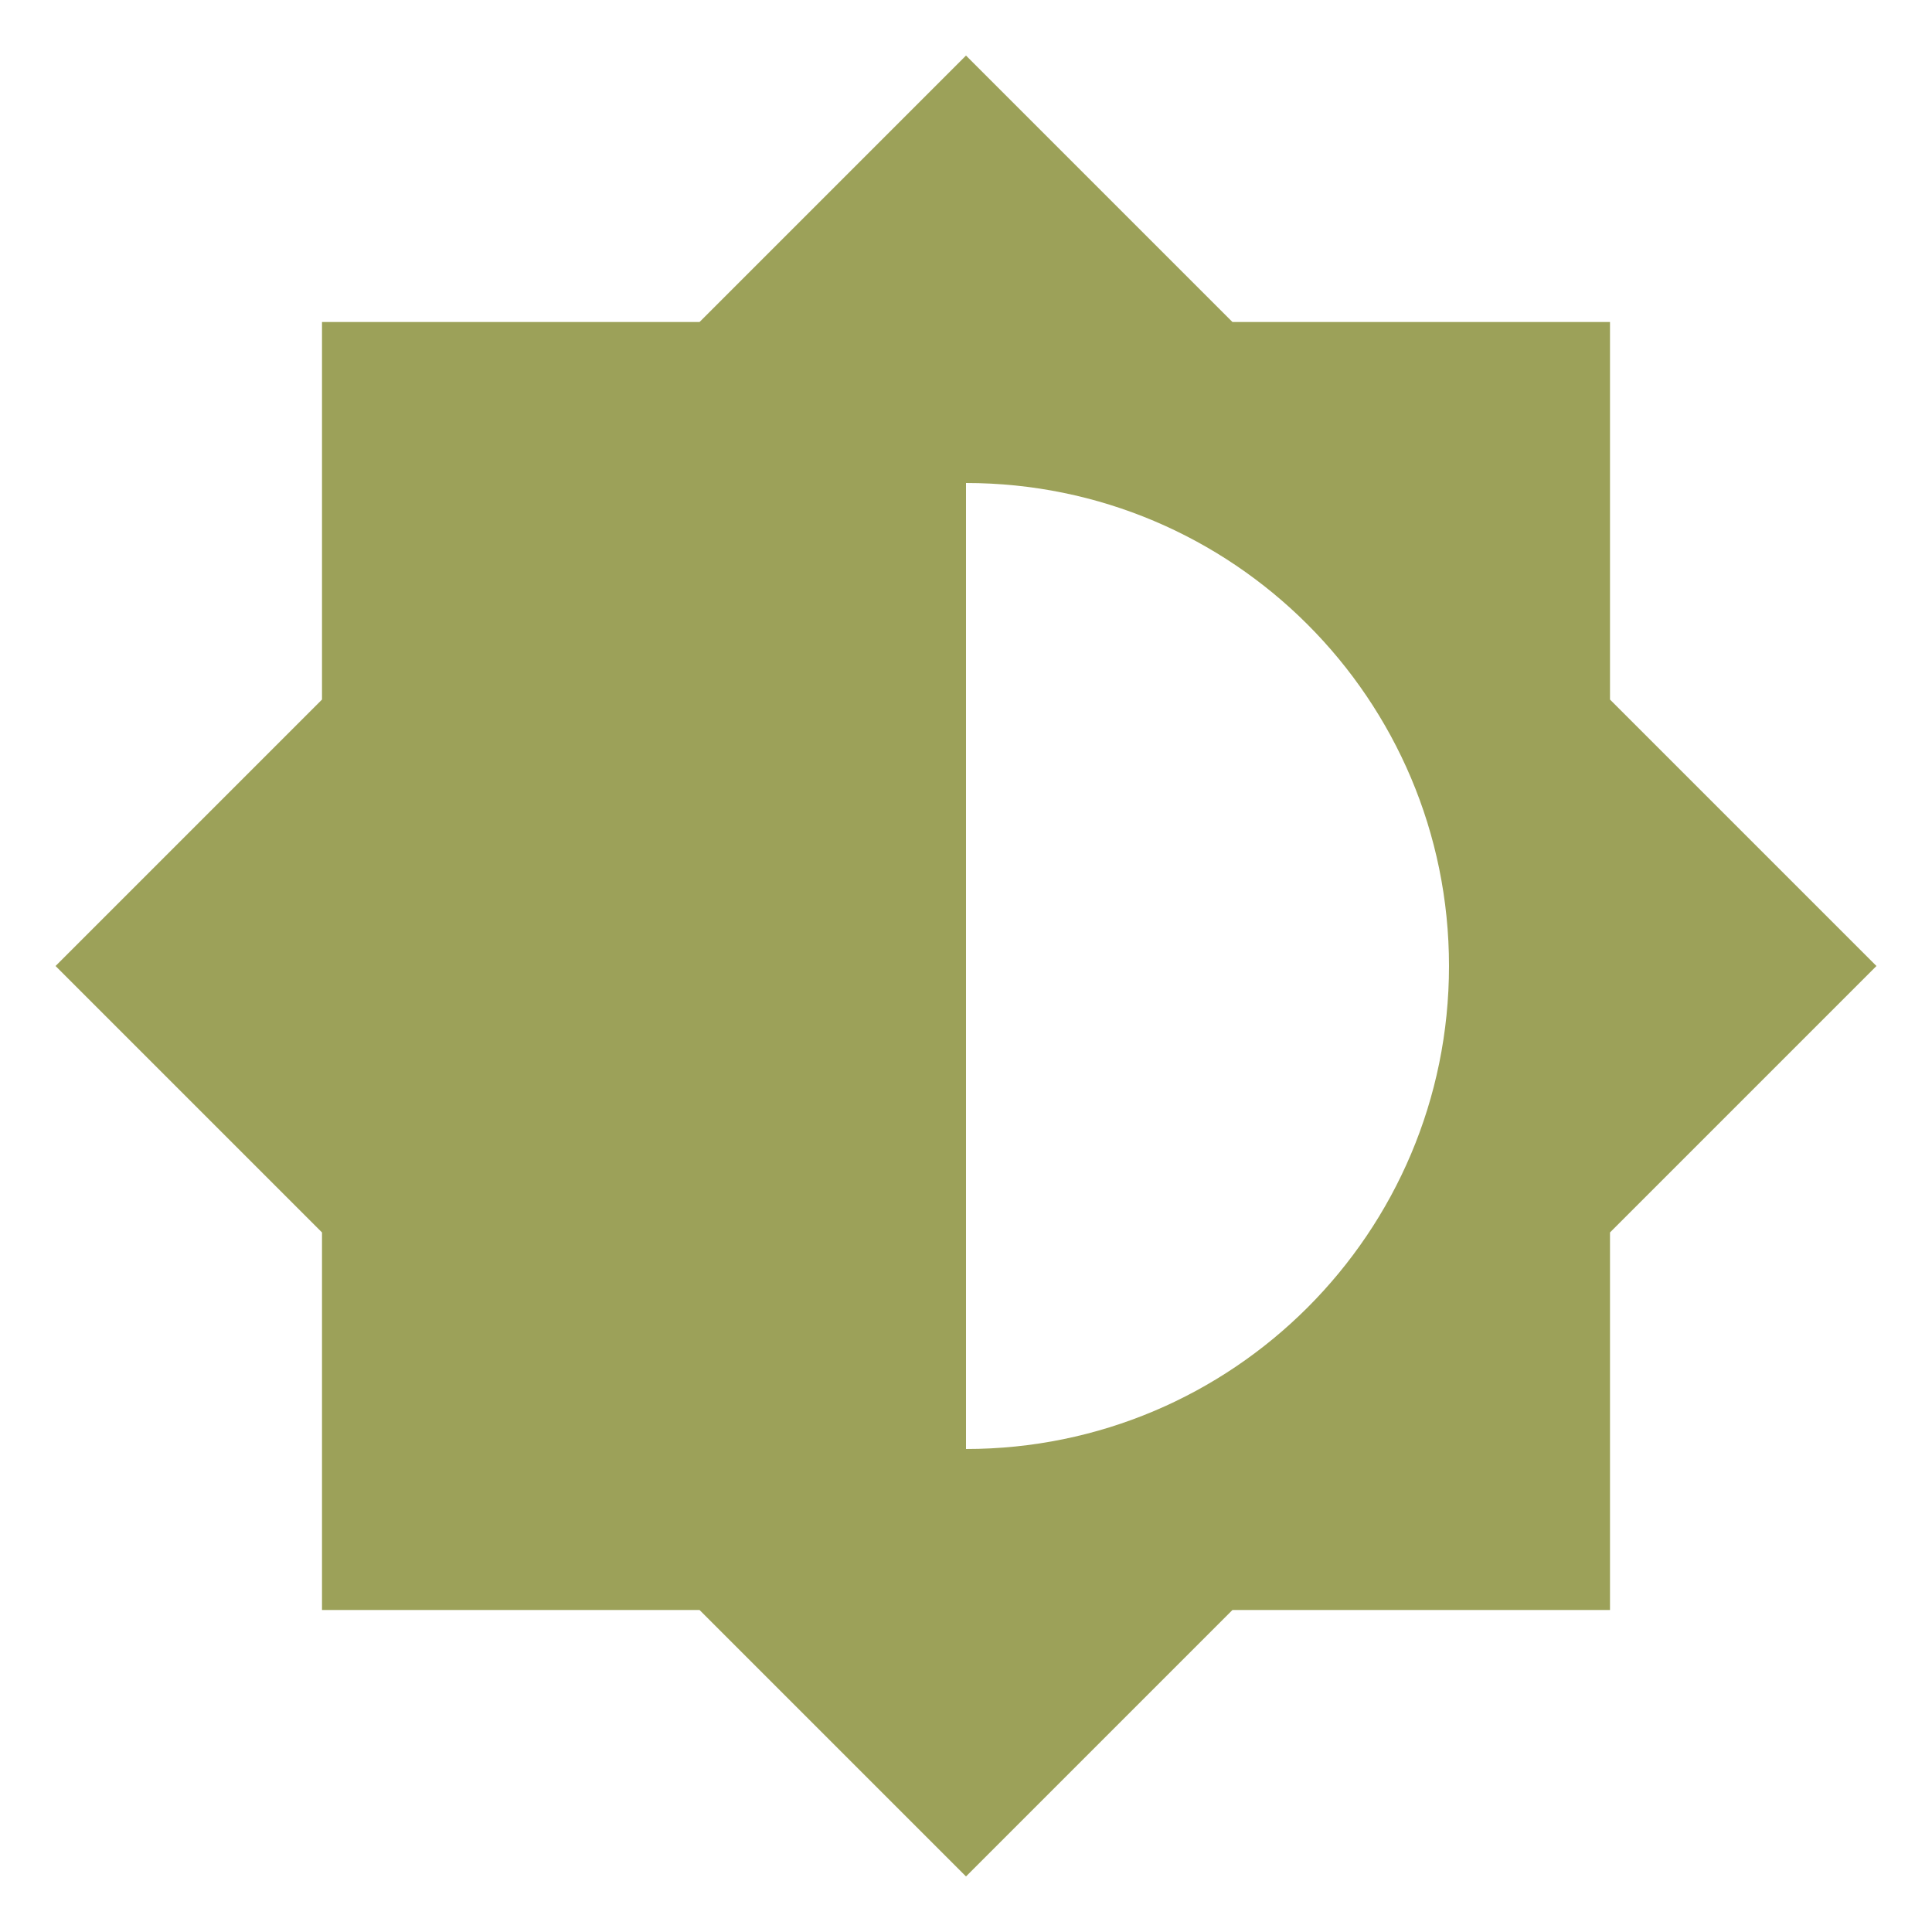
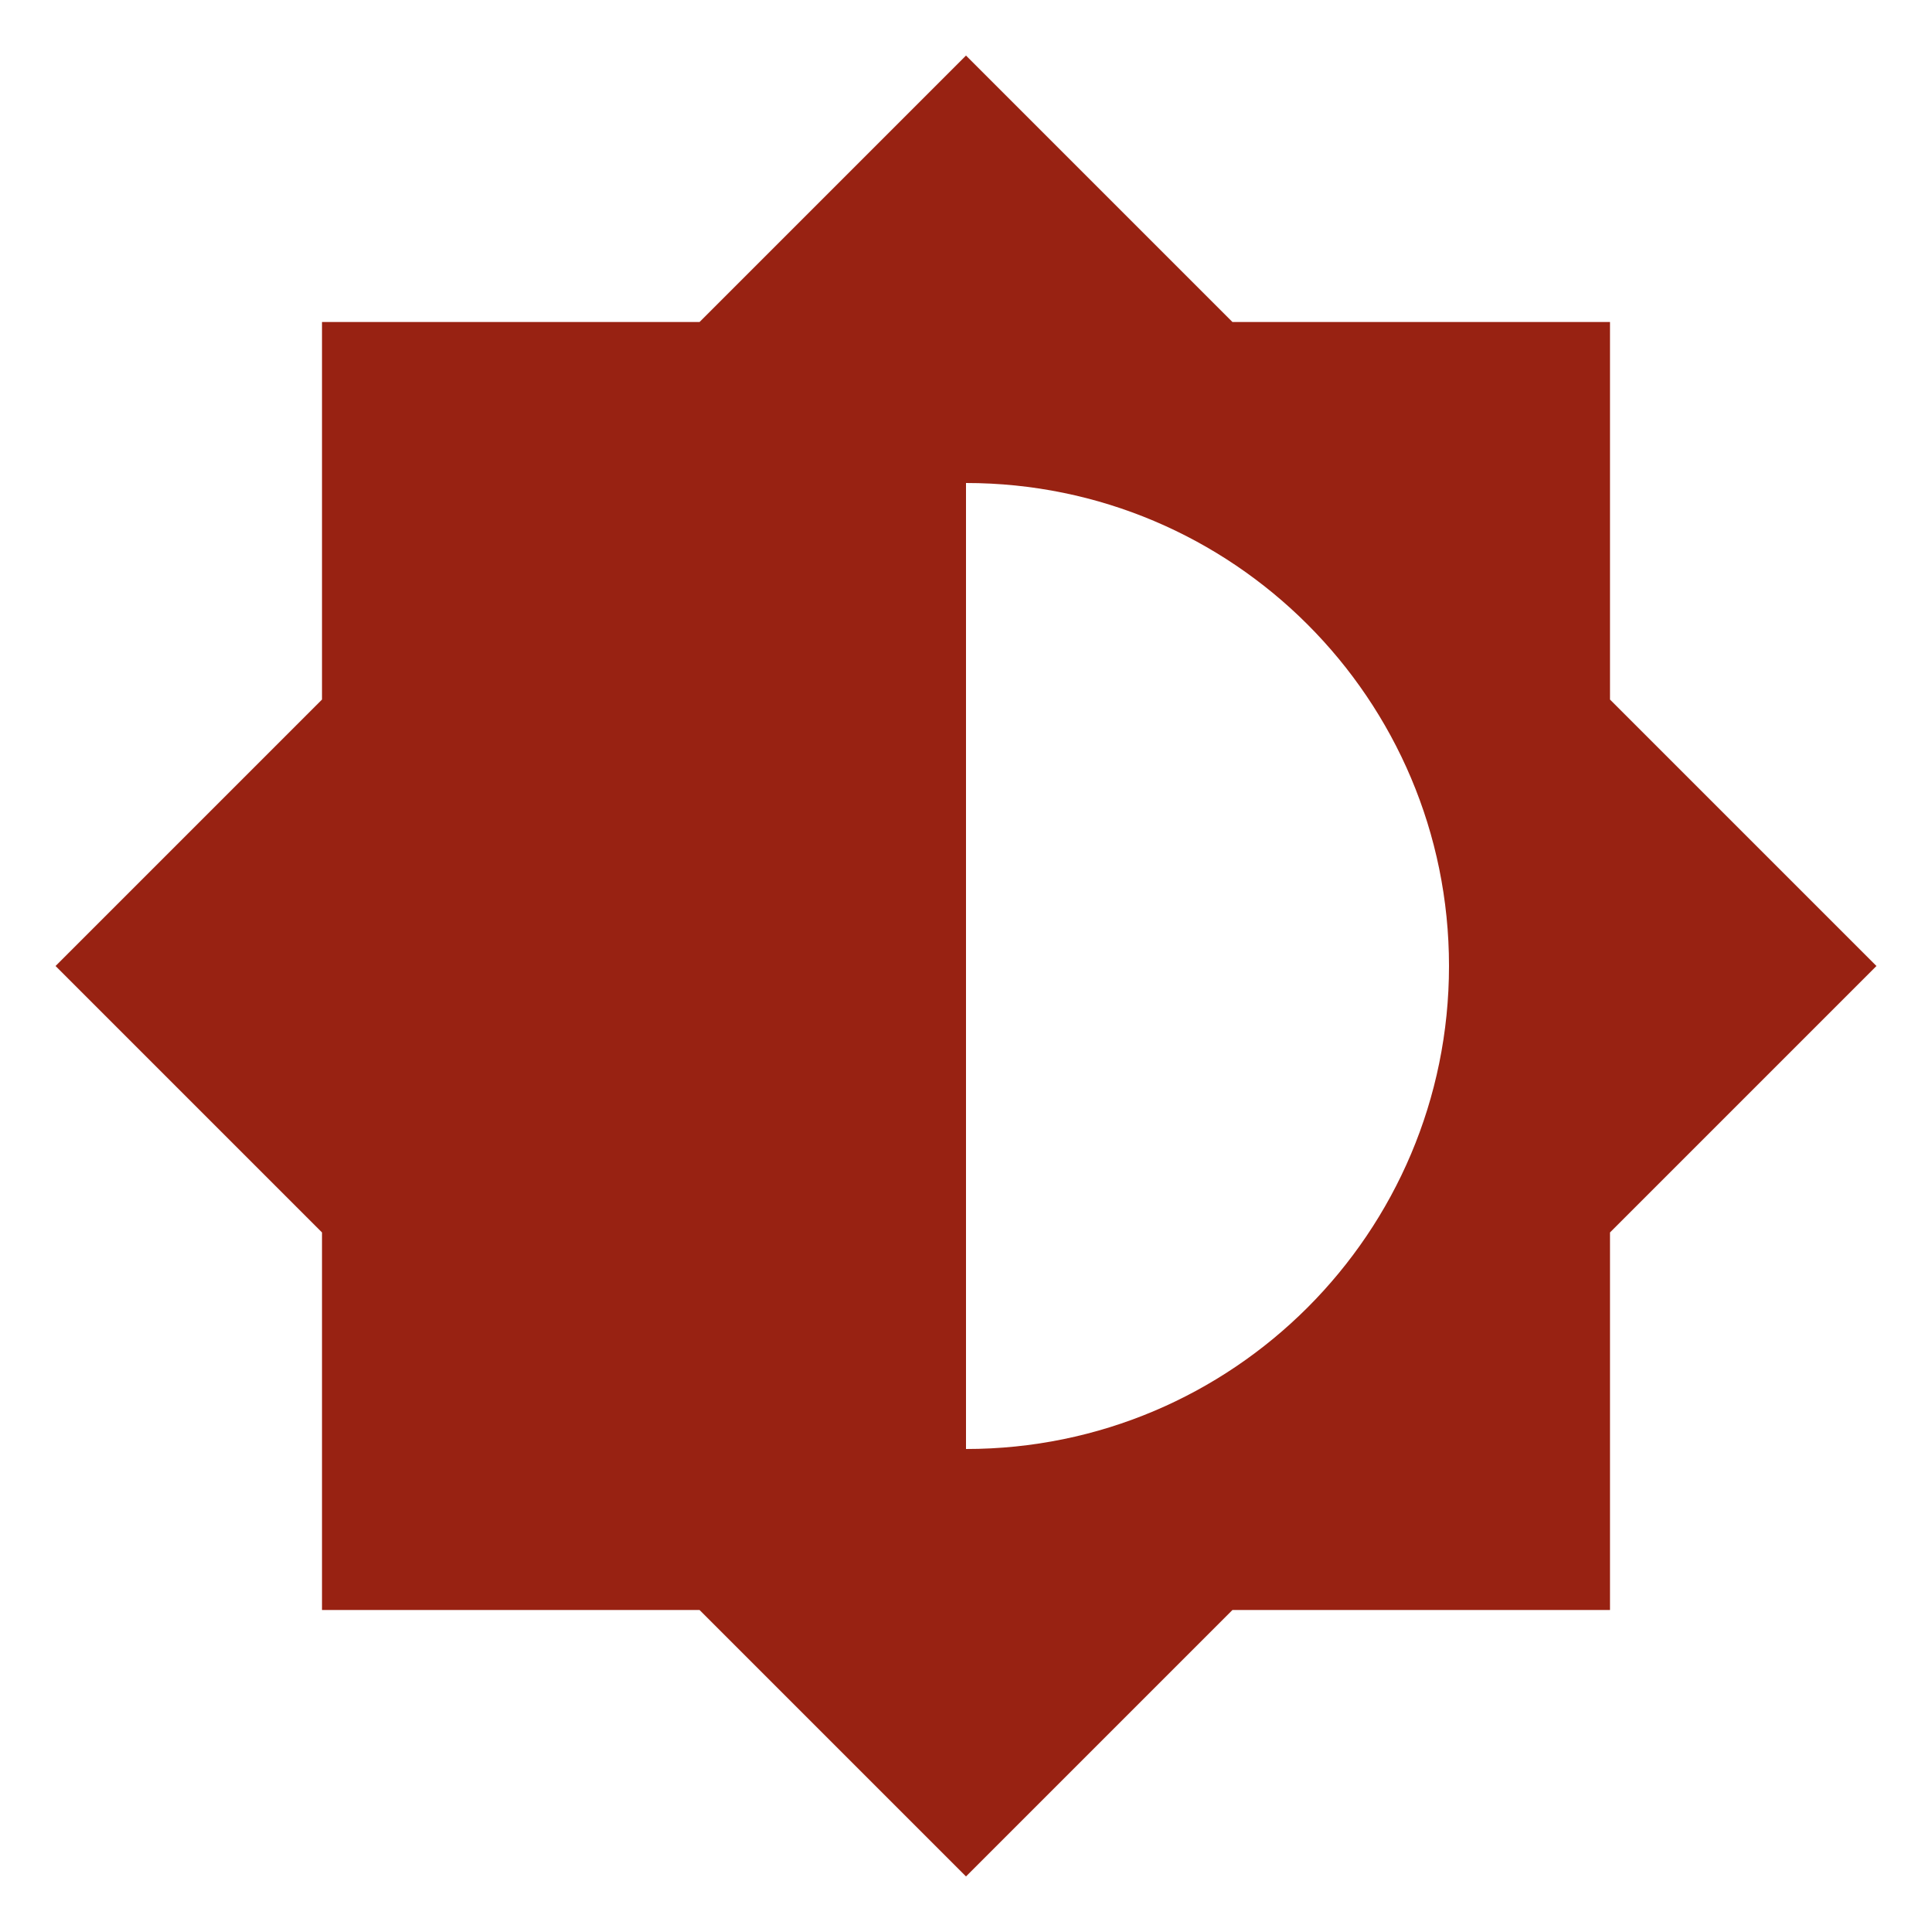
<svg xmlns="http://www.w3.org/2000/svg" viewBox="0 0 24 24">
-   <path d="M12,18V6A6,6 0 0,1 18,12A6,6 0 0,1 12,18M20,15.31L23.31,12L20,8.69V4H15.31L12,0.69L8.69,4H4V8.69L0.69,12L4,15.31V20H8.69L12,23.31L15.31,20H20V15.31Z" fill="#9CA159" />
+   <path d="M12,18V6A6,6 0 0,1 18,12A6,6 0 0,1 12,18M20,15.31L23.31,12L20,8.69V4H15.31L12,0.69L8.69,4H4V8.69L0.69,12L4,15.31V20H8.69L12,23.31L15.31,20H20V15.31Z" fill="#982212" />
</svg>
